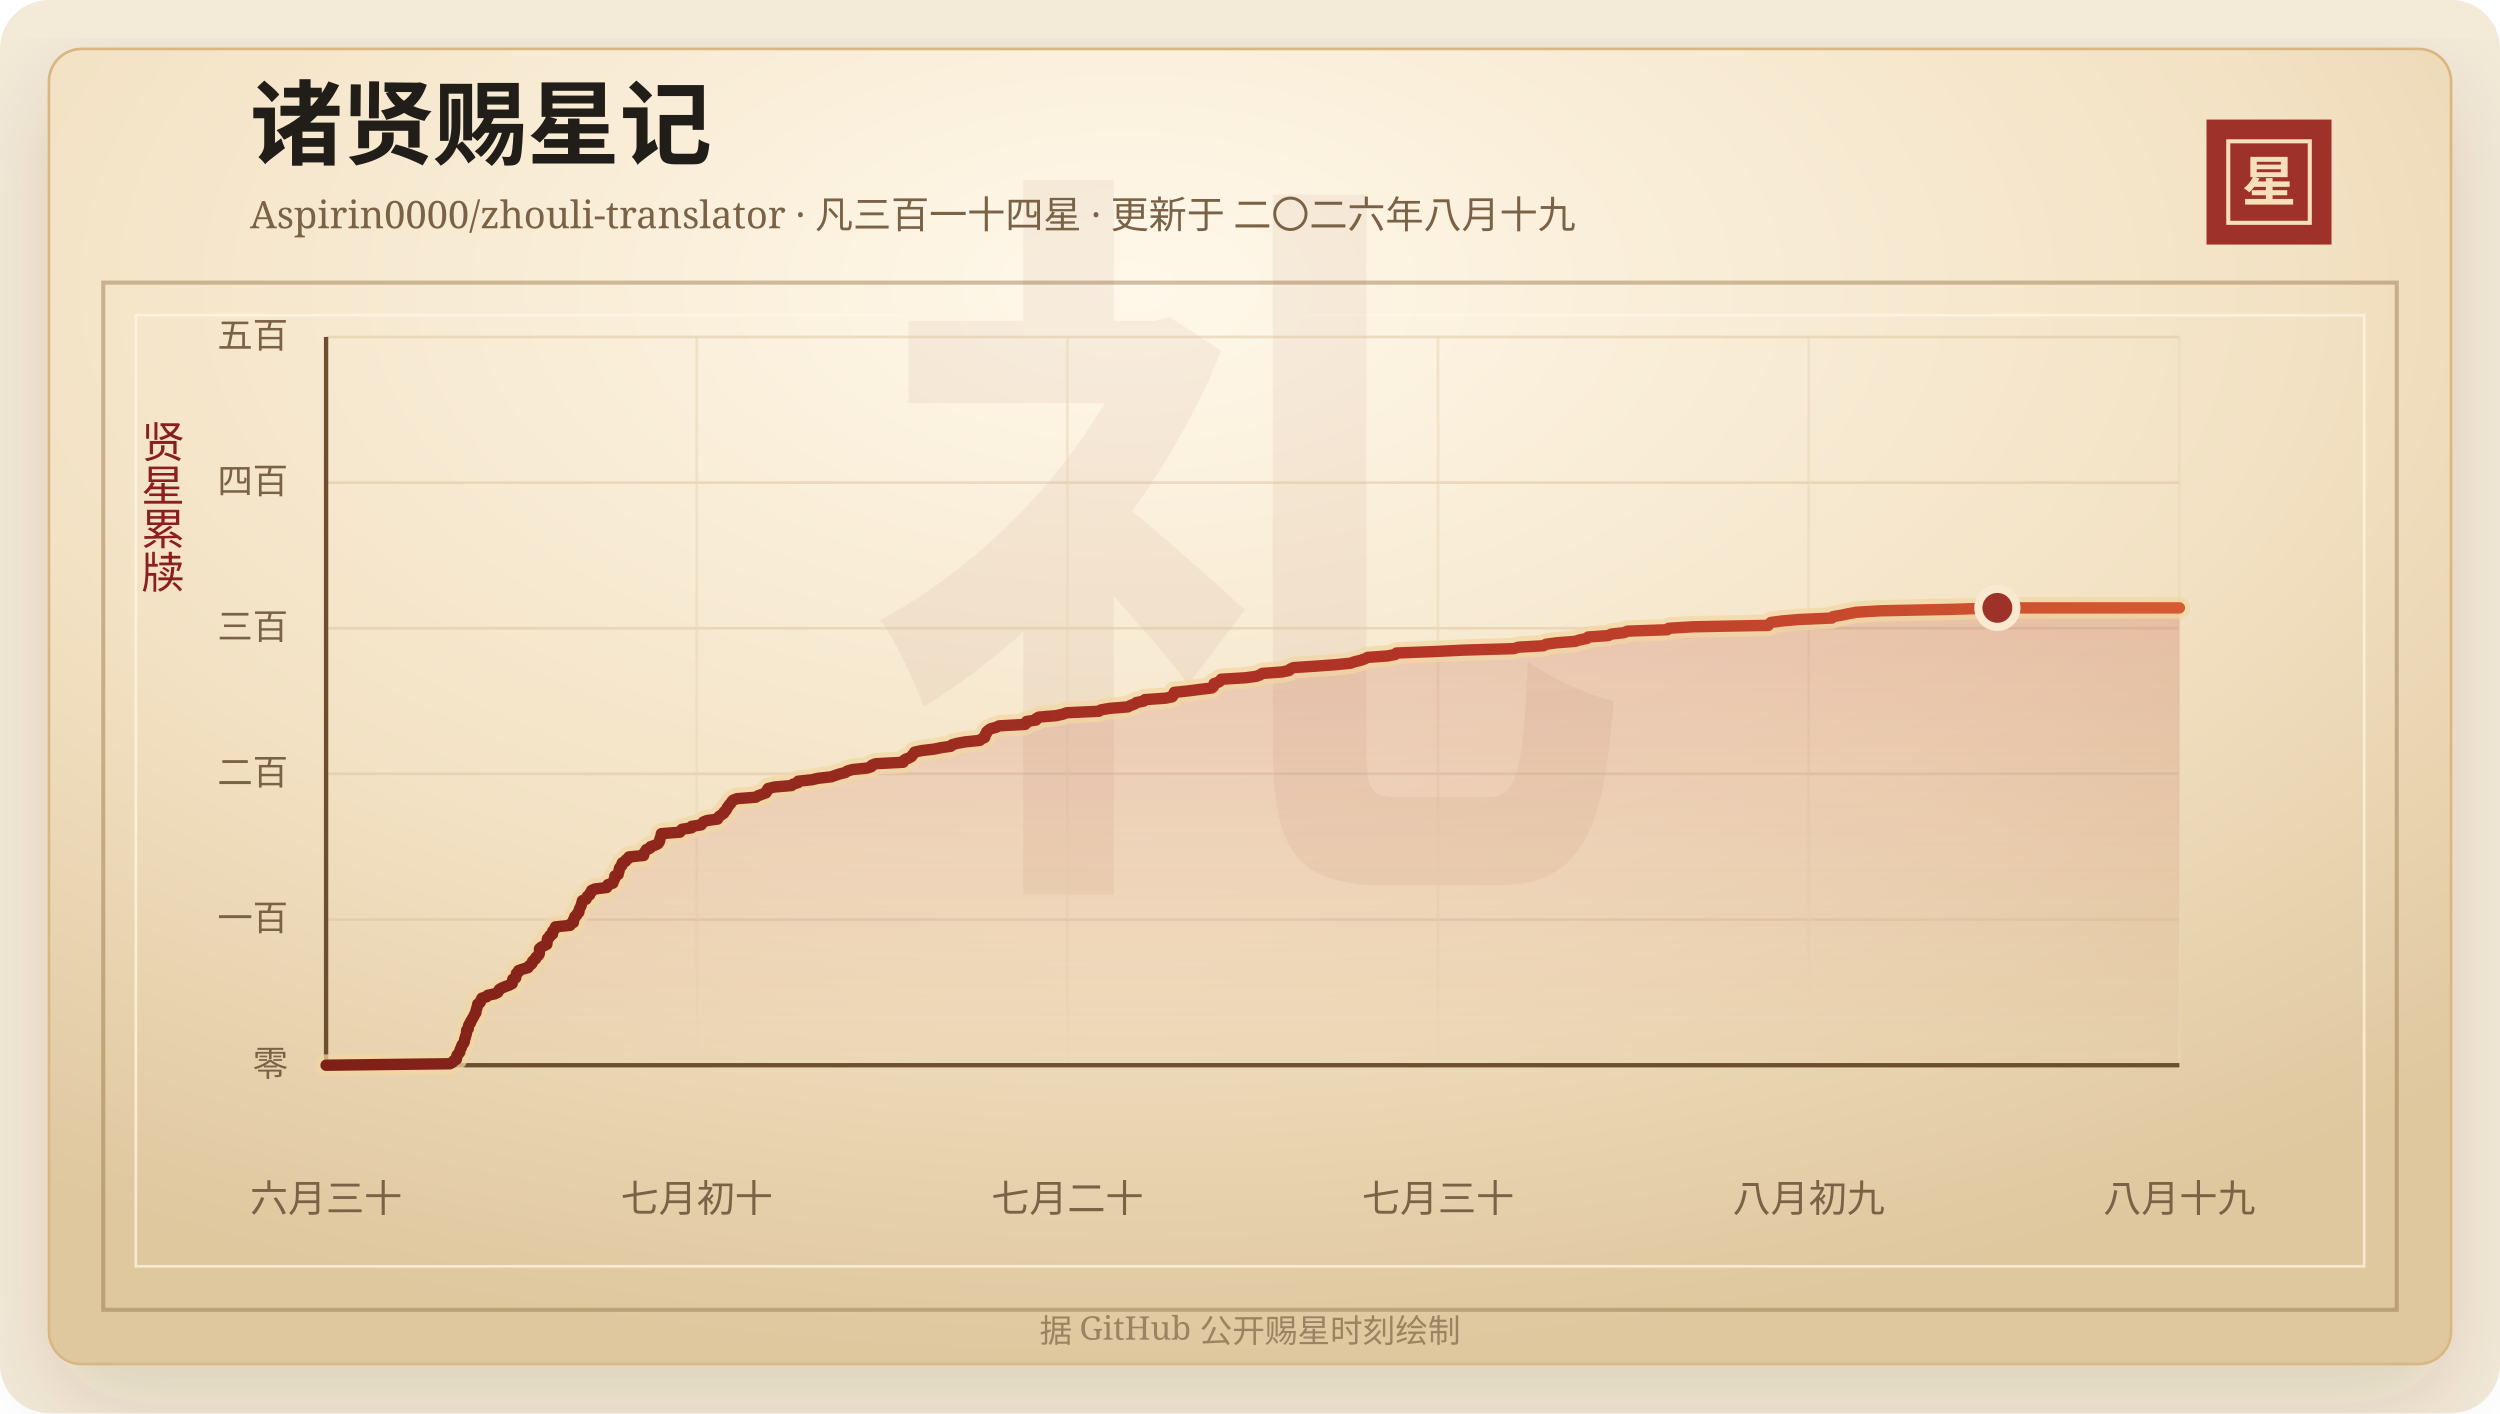
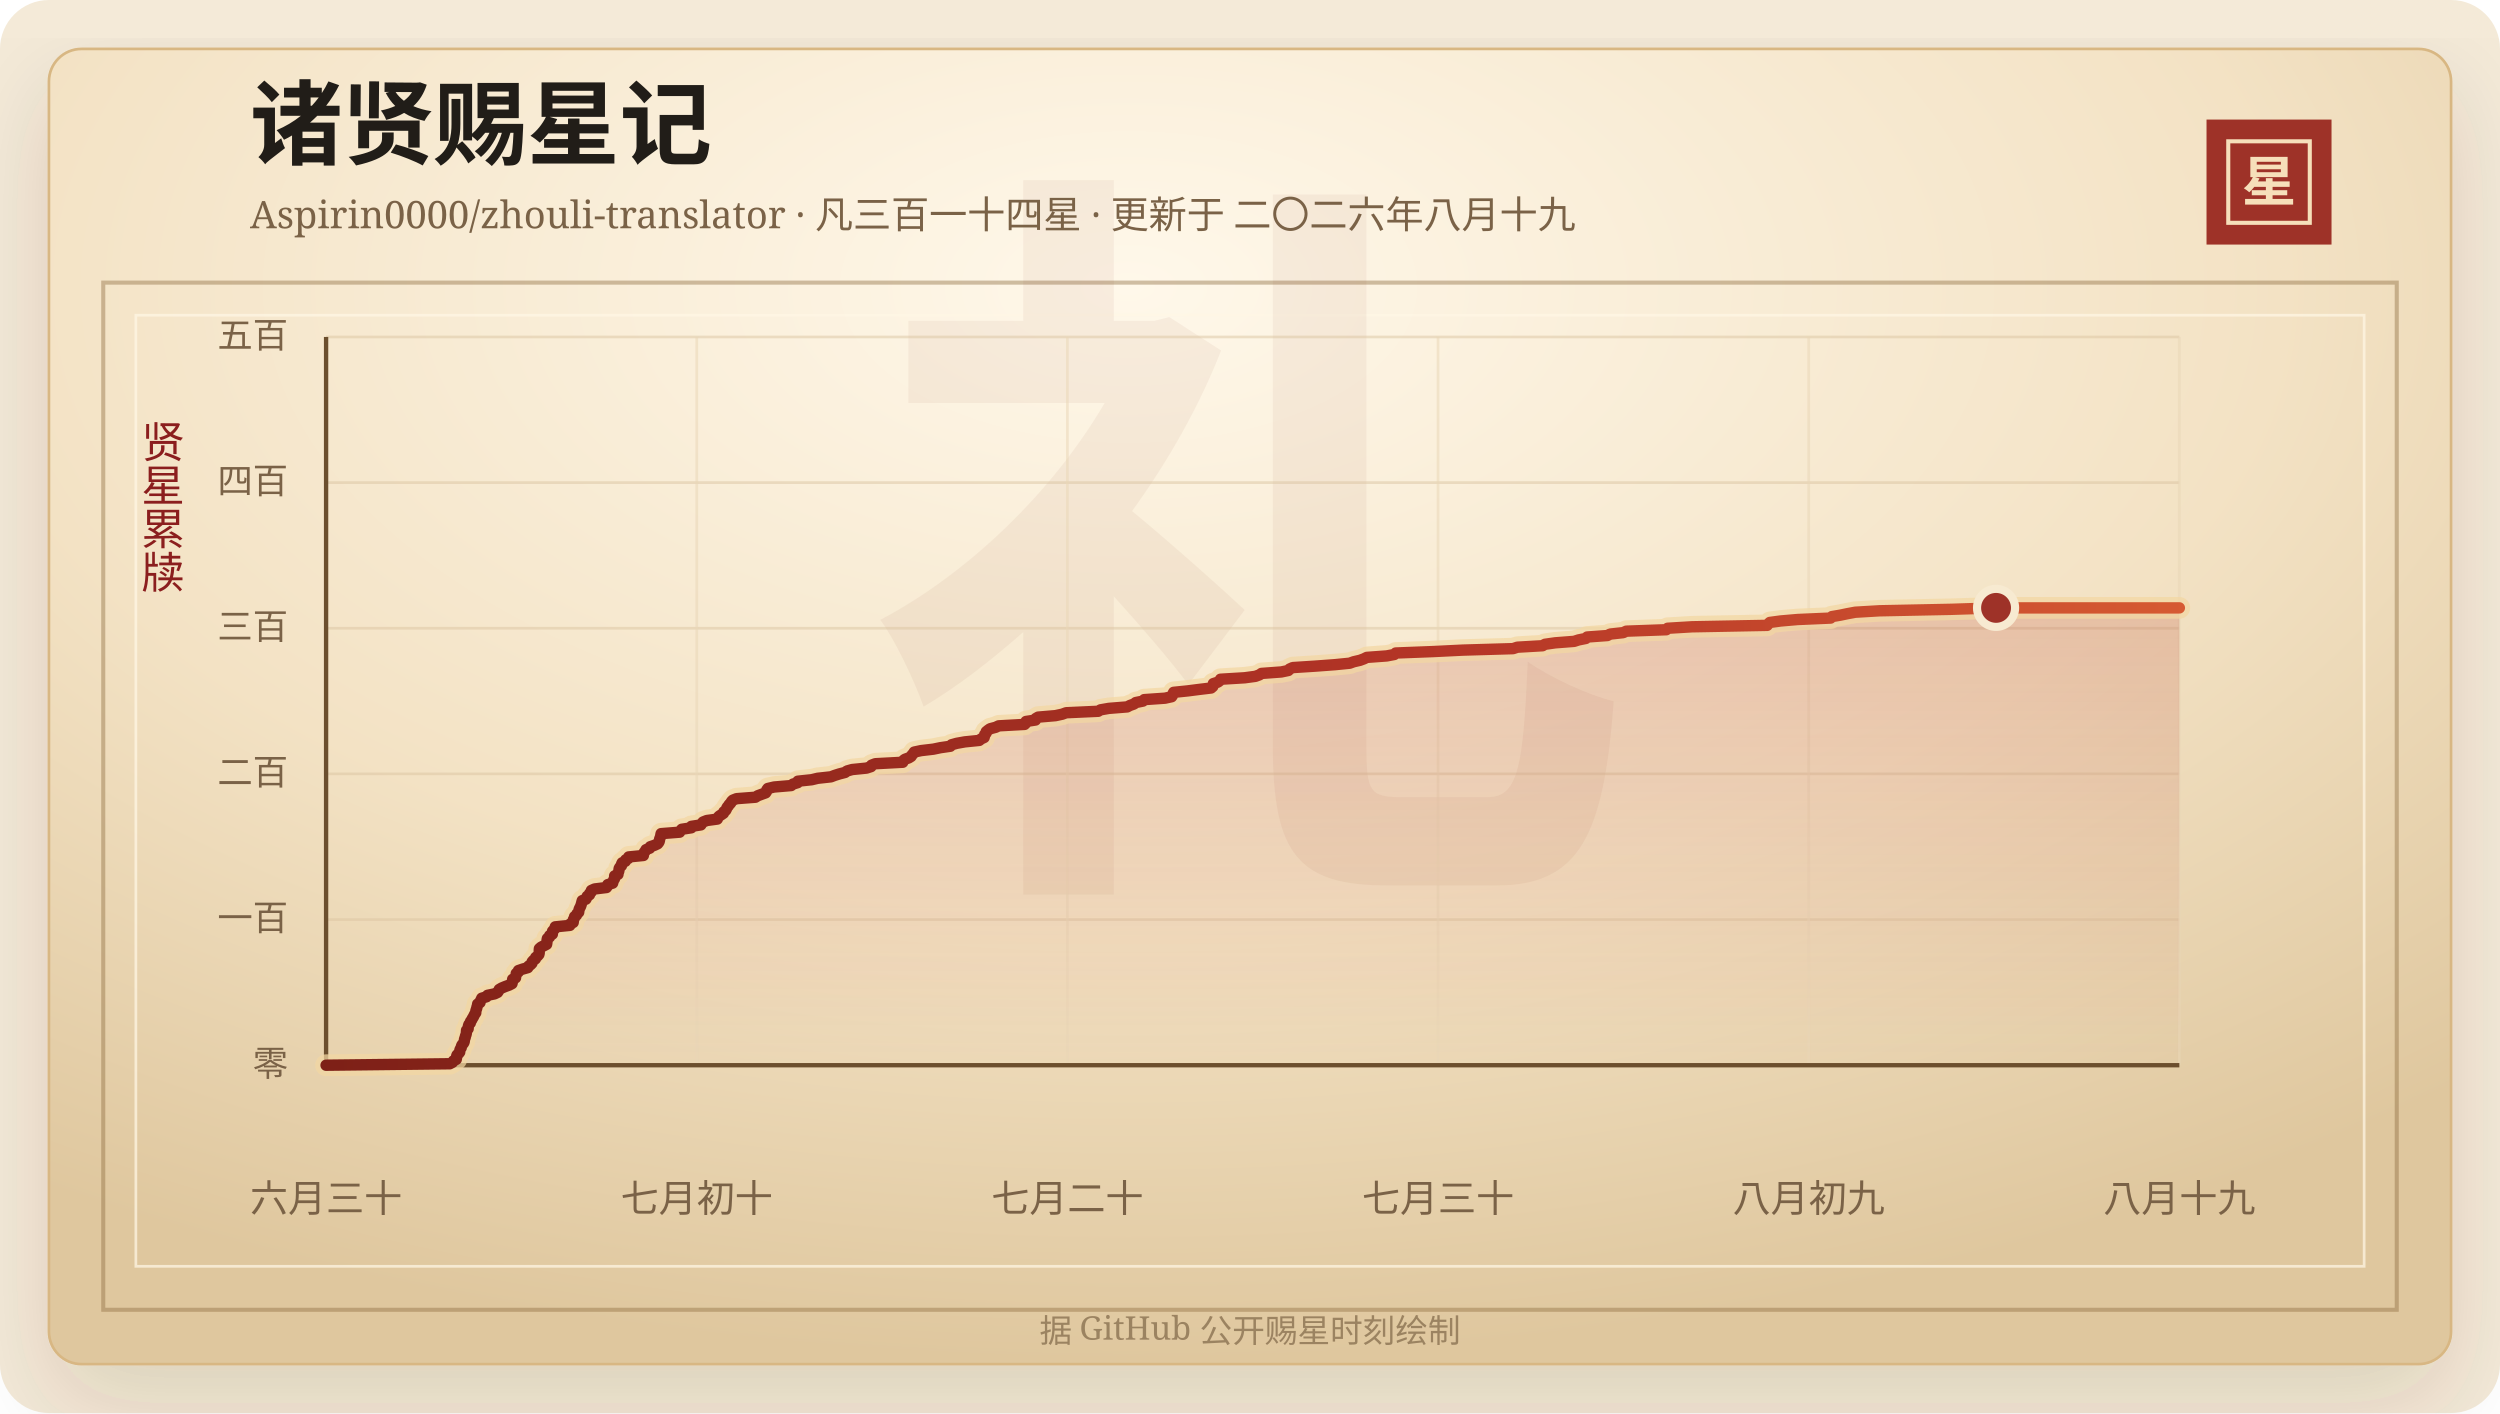
<svg xmlns="http://www.w3.org/2000/svg" width="920" height="520" viewBox="0 0 920 520" role="img" aria-labelledby="title desc">
  <defs>
    <linearGradient id="line" x1="0" x2="1" y1="0" y2="0">
      <stop offset="0%" stop-color="#7d2017" />
      <stop offset="58%" stop-color="#b33426" />
      <stop offset="100%" stop-color="#d65a32" />
    </linearGradient>
    <linearGradient id="area" x1="0" x2="0" y1="0" y2="1">
      <stop offset="0%" stop-color="#b33426" stop-opacity="0.2" />
      <stop offset="100%" stop-color="#b33426" stop-opacity="0" />
    </linearGradient>
    <radialGradient id="paper" cx="45%" cy="18%" r="82%">
      <stop offset="0%" stop-color="#fff8ea" />
      <stop offset="58%" stop-color="#f3e2c4" />
      <stop offset="100%" stop-color="#dfc79e" />
    </radialGradient>
    <filter id="shadow" x="-20%" y="-20%" width="140%" height="140%">
      <feDropShadow dx="0" dy="14" stdDeviation="18" flood-color="#3b2a20" flood-opacity="0.14" />
    </filter>
  </defs>
  <rect width="920" height="520" rx="18" fill="#f4ead8" />
  <rect x="18" y="18" width="884" height="484" rx="12" fill="url(#paper)" stroke="#d8b783" filter="url(#shadow)" />
  <rect x="38" y="104" width="844" height="378" fill="none" stroke="#8c6b3f" stroke-opacity="0.42" stroke-width="1.5" />
  <rect x="50" y="116" width="820" height="350" fill="none" stroke="#fff7e5" stroke-opacity="0.72" />
  <text x="460" y="304" text-anchor="middle" fill="#8c342a" fill-opacity="0.06" font-family="Songti SC, STSong, SimSun, serif" font-size="280" font-weight="700">礼</text>
  <text x="92" y="58" fill="#211d18" font-family="Songti SC, STSong, SimSun, serif" font-size="34" font-weight="700">诸贤赐星记</text>
  <text x="92" y="84" fill="#7a6247" font-family="Songti SC, STSong, SimSun, serif" font-size="14.0">Aspirin0000/zhouli-translator · 凡三百一十四星 · 更新于 二〇二六年八月十九</text>
  <rect x="812" y="44" width="46" height="46" fill="#9e3228" />
  <rect x="820" y="52" width="30" height="30" fill="none" stroke="#f6dfba" stroke-width="1.5" />
  <text x="835" y="74" text-anchor="middle" fill="#f6dfba" font-family="Songti SC, STSong, SimSun, serif" font-size="20" font-weight="700">星</text>
  <text x="60" y="166" text-anchor="middle" fill="#8b1e1e" font-family="Songti SC, STSong, SimSun, serif" font-size="16" writing-mode="vertical-rl">贤星累牍</text>
  <line x1="120" y1="392.00" x2="802" y2="392.00" stroke="#d9c29e" stroke-opacity="0.48" />
  <text x="106" y="396.00" text-anchor="end" fill="#7a6247" font-family="Songti SC, STSong, SimSun, serif" font-size="13">零</text>
  <line x1="120" y1="338.40" x2="802" y2="338.40" stroke="#d9c29e" stroke-opacity="0.48" />
  <text x="106" y="342.40" text-anchor="end" fill="#7a6247" font-family="Songti SC, STSong, SimSun, serif" font-size="13">一百</text>
  <line x1="120" y1="284.80" x2="802" y2="284.80" stroke="#d9c29e" stroke-opacity="0.48" />
  <text x="106" y="288.80" text-anchor="end" fill="#7a6247" font-family="Songti SC, STSong, SimSun, serif" font-size="13">二百</text>
  <line x1="120" y1="231.20" x2="802" y2="231.20" stroke="#d9c29e" stroke-opacity="0.48" />
  <text x="106" y="235.20" text-anchor="end" fill="#7a6247" font-family="Songti SC, STSong, SimSun, serif" font-size="13">三百</text>
  <line x1="120" y1="177.60" x2="802" y2="177.60" stroke="#d9c29e" stroke-opacity="0.48" />
  <text x="106" y="181.60" text-anchor="end" fill="#7a6247" font-family="Songti SC, STSong, SimSun, serif" font-size="13">四百</text>
  <line x1="120" y1="124.00" x2="802" y2="124.00" stroke="#d9c29e" stroke-opacity="0.48" />
  <text x="106" y="128.00" text-anchor="end" fill="#7a6247" font-family="Songti SC, STSong, SimSun, serif" font-size="13">五百</text>
  <line x1="120.00" y1="124" x2="120.00" y2="392" stroke="#ead6b7" stroke-opacity="0.54" />
  <text x="120.00" y="446" text-anchor="middle" fill="#7a6247" font-family="Songti SC, STSong, SimSun, serif" font-size="14">六月三十</text>
  <line x1="256.40" y1="124" x2="256.40" y2="392" stroke="#ead6b7" stroke-opacity="0.54" />
  <text x="256.40" y="446" text-anchor="middle" fill="#7a6247" font-family="Songti SC, STSong, SimSun, serif" font-size="14">七月初十</text>
  <line x1="392.80" y1="124" x2="392.80" y2="392" stroke="#ead6b7" stroke-opacity="0.54" />
  <text x="392.80" y="446" text-anchor="middle" fill="#7a6247" font-family="Songti SC, STSong, SimSun, serif" font-size="14">七月二十</text>
  <line x1="529.20" y1="124" x2="529.20" y2="392" stroke="#ead6b7" stroke-opacity="0.54" />
  <text x="529.20" y="446" text-anchor="middle" fill="#7a6247" font-family="Songti SC, STSong, SimSun, serif" font-size="14">七月三十</text>
  <line x1="665.60" y1="124" x2="665.60" y2="392" stroke="#ead6b7" stroke-opacity="0.54" />
  <text x="665.60" y="446" text-anchor="middle" fill="#7a6247" font-family="Songti SC, STSong, SimSun, serif" font-size="14">八月初九</text>
  <line x1="802.00" y1="124" x2="802.00" y2="392" stroke="#ead6b7" stroke-opacity="0.54" />
  <text x="802.00" y="446" text-anchor="middle" fill="#7a6247" font-family="Songti SC, STSong, SimSun, serif" font-size="14">八月十九</text>
  <line x1="120" y1="392" x2="802" y2="392" stroke="#6c4f2e" stroke-width="1.6" />
  <line x1="120" y1="124" x2="120" y2="392" stroke="#6c4f2e" stroke-width="1.6" />
-   <polygon points="120.00,392.00 120.00,392.00 165.56,391.46 166.57,390.93 166.92,390.39 167.93,389.86 168.04,389.32 168.05,388.78 168.23,388.25 168.80,387.71 169.21,387.18 169.23,386.64 169.39,386.10 169.76,385.57 169.85,385.03 170.07,384.50 170.58,383.96 170.85,383.42 170.93,382.89 171.00,382.35 171.23,381.82 171.33,381.28 171.54,380.74 171.66,380.21 171.69,379.67 171.73,379.14 172.31,378.60 172.34,378.06 172.42,377.53 172.61,376.99 173.12,376.46 173.19,375.92 173.60,375.38 173.86,374.85 174.19,374.31 174.47,373.78 174.73,373.24 175.12,372.70 175.13,372.17 175.27,371.63 175.46,371.10 175.57,370.56 175.77,370.02 175.81,369.49 176.68,368.95 176.81,368.42 177.09,367.88 177.34,367.34 179.09,366.81 179.47,366.27 182.04,365.74 183.16,365.20 183.52,364.66 183.76,364.13 184.67,363.59 185.94,363.06 187.42,362.52 188.47,361.98 188.59,361.45 188.64,360.91 188.70,360.38 189.78,359.84 189.82,359.30 190.00,358.77 190.04,358.23 190.80,357.70 190.84,357.16 192.42,356.62 194.30,356.09 194.55,355.55 195.30,355.02 195.81,354.48 195.90,353.94 196.36,353.41 197.09,352.87 197.20,352.34 197.89,351.80 198.36,351.26 198.49,350.73 198.51,350.19 198.51,349.66 198.55,349.12 199.15,348.58 200.16,348.05 201.22,347.51 201.31,346.98 201.36,346.44 201.39,345.90 201.50,345.37 202.29,344.83 202.33,344.30 203.33,343.76 203.35,343.22 203.39,342.69 203.90,342.15 204.37,341.62 204.40,341.08 209.78,340.54 209.91,340.01 211.00,339.47 211.07,338.94 211.09,338.40 211.43,337.86 211.52,337.33 212.23,336.79 212.40,336.26 213.02,335.72 213.09,335.18 213.19,334.65 213.43,334.11 213.71,333.58 213.90,333.04 214.06,332.50 214.19,331.97 214.34,331.43 215.69,330.90 215.96,330.36 216.17,329.82 217.00,329.29 217.09,328.75 217.66,328.22 217.71,327.68 218.90,327.14 223.26,326.61 223.65,326.07 223.73,325.54 225.53,325.00 225.68,324.46 225.87,323.93 226.22,323.39 226.27,322.86 226.27,322.32 227.50,321.78 227.53,321.25 227.77,320.71 227.86,320.18 227.92,319.64 228.21,319.10 228.79,318.57 228.80,318.03 229.04,317.50 230.21,316.96 230.35,316.42 231.33,315.89 231.45,315.35 236.85,314.82 236.87,314.28 237.11,313.74 237.55,313.21 237.82,312.67 239.19,312.14 239.40,311.60 240.95,311.06 242.09,310.53 242.52,309.99 242.75,309.46 242.79,308.92 242.98,308.38 243.19,307.85 243.28,307.31 243.39,306.78 250.20,306.24 250.53,305.70 250.99,305.17 254.50,304.63 254.53,304.10 258.03,303.56 258.36,303.02 258.85,302.49 260.22,301.95 264.08,301.42 264.29,300.88 264.76,300.34 265.57,299.81 266.36,299.27 266.51,298.74 267.18,298.20 267.47,297.66 267.67,297.13 268.14,296.59 268.47,296.06 269.02,295.52 269.29,294.98 269.81,294.45 271.18,293.91 278.11,293.38 278.96,292.84 280.41,292.30 281.87,291.77 282.22,291.23 282.31,290.70 282.70,290.16 285.00,289.62 291.28,289.09 291.94,288.55 293.69,288.02 293.75,287.48 298.85,286.94 301.04,286.41 305.94,285.87 307.33,285.34 309.04,284.80 311.14,284.26 311.84,283.73 313.74,283.19 319.02,282.66 320.69,282.12 320.89,281.58 322.26,281.05 332.38,280.51 332.49,279.98 333.12,279.44 334.60,278.90 335.45,278.37 335.79,277.83 336.28,277.30 336.61,276.76 339.14,276.22 343.67,275.69 346.25,275.15 349.91,274.62 350.33,274.08 352.26,273.54 355.24,273.01 360.56,272.47 361.19,271.94 362.35,271.40 362.49,270.86 362.55,270.33 363.07,269.79 363.13,269.26 363.79,268.72 364.56,268.18 366.58,267.65 367.73,267.11 377.24,266.58 377.77,266.04 377.78,265.50 381.26,264.97 381.34,264.43 382.24,263.90 388.61,263.36 391.12,262.82 392.55,262.29 404.35,261.75 405.21,261.22 408.31,260.68 415.04,260.14 416.04,259.61 417.54,259.07 418.19,258.54 420.85,258.00 421.31,257.46 428.97,256.93 431.41,256.39 431.77,255.86 431.88,255.32 432.15,254.78 437.30,254.25 441.51,253.71 445.94,253.18 446.56,252.64 446.76,252.10 446.77,251.57 448.42,251.03 449.12,250.50 449.41,249.96 458.32,249.42 462.26,248.89 463.74,248.35 464.49,247.82 471.80,247.28 474.39,246.74 474.82,246.21 476.02,245.67 484.28,245.14 491.55,244.60 496.98,244.06 498.45,243.53 500.76,242.99 502.20,242.46 503.29,241.92 510.62,241.38 513.42,240.85 513.92,240.31 527.66,239.78 538.67,239.24 557.13,238.70 558.74,238.17 568.00,237.63 568.88,237.10 572.67,236.56 579.63,236.02 581.28,235.49 583.96,234.95 584.43,234.42 591.88,233.88 592.93,233.34 597.72,232.81 598.86,232.27 613.58,231.74 614.08,231.20 623.04,230.66 650.72,230.13 651.14,229.59 651.71,229.06 655.71,228.52 661.96,227.98 674.09,227.45 674.57,226.91 677.68,226.38 680.26,225.84 683.18,225.30 692.09,224.77 718.49,224.23 735.03,223.70 802.00,223.70 802.00,392.00" fill="url(#area)" />
-   <polyline points="120.00,392.00 165.56,391.46 166.57,390.93 166.92,390.39 167.93,389.86 168.04,389.32 168.05,388.78 168.23,388.25 168.80,387.71 169.21,387.18 169.23,386.64 169.39,386.10 169.76,385.57 169.85,385.03 170.07,384.50 170.58,383.96 170.85,383.42 170.93,382.89 171.00,382.35 171.23,381.82 171.33,381.28 171.54,380.74 171.66,380.21 171.69,379.67 171.73,379.14 172.31,378.60 172.34,378.06 172.42,377.53 172.61,376.99 173.12,376.46 173.19,375.92 173.60,375.38 173.86,374.85 174.19,374.31 174.47,373.78 174.73,373.24 175.12,372.70 175.13,372.17 175.27,371.63 175.46,371.10 175.57,370.56 175.77,370.02 175.81,369.49 176.68,368.95 176.81,368.42 177.09,367.88 177.34,367.34 179.09,366.81 179.47,366.27 182.04,365.74 183.16,365.20 183.52,364.66 183.76,364.13 184.67,363.59 185.94,363.06 187.42,362.52 188.47,361.98 188.59,361.45 188.64,360.91 188.70,360.38 189.78,359.84 189.82,359.30 190.00,358.77 190.04,358.23 190.80,357.70 190.84,357.16 192.42,356.62 194.30,356.09 194.55,355.55 195.30,355.02 195.81,354.48 195.90,353.94 196.36,353.41 197.09,352.87 197.20,352.34 197.89,351.80 198.36,351.26 198.49,350.73 198.51,350.19 198.51,349.66 198.55,349.12 199.15,348.58 200.16,348.05 201.22,347.51 201.31,346.98 201.36,346.44 201.39,345.90 201.50,345.37 202.29,344.83 202.33,344.30 203.33,343.76 203.35,343.22 203.39,342.69 203.90,342.15 204.37,341.62 204.40,341.08 209.78,340.54 209.91,340.01 211.00,339.47 211.07,338.94 211.09,338.40 211.43,337.86 211.52,337.33 212.23,336.79 212.40,336.26 213.02,335.72 213.09,335.18 213.19,334.65 213.43,334.11 213.71,333.58 213.90,333.04 214.06,332.50 214.19,331.97 214.34,331.43 215.69,330.90 215.96,330.36 216.17,329.82 217.00,329.29 217.09,328.75 217.66,328.22 217.71,327.68 218.90,327.14 223.26,326.61 223.65,326.07 223.73,325.54 225.53,325.00 225.68,324.46 225.87,323.93 226.22,323.39 226.27,322.86 226.27,322.32 227.50,321.78 227.53,321.25 227.77,320.71 227.86,320.18 227.92,319.64 228.21,319.10 228.79,318.57 228.80,318.03 229.04,317.50 230.21,316.96 230.35,316.42 231.33,315.89 231.45,315.35 236.85,314.82 236.87,314.28 237.11,313.74 237.55,313.21 237.82,312.67 239.19,312.14 239.40,311.60 240.95,311.06 242.09,310.53 242.52,309.99 242.75,309.46 242.79,308.92 242.98,308.38 243.19,307.85 243.28,307.31 243.39,306.78 250.20,306.24 250.53,305.70 250.99,305.17 254.50,304.63 254.53,304.10 258.03,303.56 258.36,303.02 258.85,302.49 260.22,301.95 264.08,301.42 264.29,300.88 264.76,300.34 265.57,299.81 266.36,299.27 266.51,298.74 267.18,298.20 267.47,297.66 267.67,297.13 268.14,296.59 268.47,296.06 269.02,295.52 269.29,294.98 269.81,294.45 271.18,293.91 278.11,293.38 278.96,292.84 280.41,292.30 281.87,291.77 282.22,291.23 282.31,290.70 282.70,290.16 285.00,289.62 291.28,289.09 291.94,288.55 293.69,288.02 293.75,287.48 298.85,286.94 301.04,286.41 305.94,285.87 307.33,285.34 309.04,284.80 311.14,284.26 311.84,283.73 313.74,283.19 319.02,282.66 320.69,282.12 320.89,281.58 322.26,281.05 332.38,280.51 332.49,279.98 333.12,279.44 334.60,278.90 335.45,278.37 335.79,277.83 336.28,277.30 336.61,276.76 339.14,276.22 343.67,275.69 346.25,275.15 349.91,274.62 350.33,274.08 352.26,273.54 355.24,273.01 360.56,272.47 361.19,271.94 362.35,271.40 362.49,270.86 362.55,270.33 363.07,269.79 363.13,269.26 363.79,268.72 364.56,268.18 366.58,267.65 367.73,267.11 377.24,266.58 377.77,266.04 377.78,265.50 381.26,264.97 381.34,264.43 382.24,263.90 388.61,263.36 391.12,262.82 392.55,262.29 404.35,261.75 405.21,261.22 408.31,260.68 415.04,260.14 416.04,259.61 417.54,259.07 418.19,258.54 420.85,258.00 421.31,257.46 428.97,256.93 431.41,256.39 431.77,255.86 431.88,255.32 432.15,254.78 437.30,254.25 441.51,253.71 445.94,253.18 446.56,252.64 446.76,252.10 446.77,251.57 448.42,251.03 449.12,250.50 449.41,249.96 458.32,249.42 462.26,248.89 463.74,248.35 464.49,247.82 471.80,247.28 474.39,246.74 474.82,246.21 476.02,245.67 484.28,245.14 491.55,244.60 496.98,244.06 498.45,243.53 500.76,242.99 502.20,242.46 503.29,241.92 510.62,241.38 513.42,240.85 513.92,240.31 527.66,239.78 538.67,239.24 557.13,238.70 558.74,238.17 568.00,237.63 568.88,237.10 572.67,236.56 579.63,236.02 581.28,235.49 583.96,234.95 584.43,234.42 591.88,233.88 592.93,233.34 597.72,232.81 598.86,232.27 613.58,231.74 614.08,231.20 623.04,230.66 650.72,230.13 651.14,229.59 651.71,229.06 655.71,228.52 661.96,227.98 674.09,227.45 674.57,226.91 677.68,226.38 680.26,225.84 683.18,225.30 692.09,224.77 718.49,224.23 735.03,223.70 802.00,223.70" fill="none" stroke="#f3d7a2" stroke-width="8" stroke-linecap="round" stroke-linejoin="round" opacity="0.72" />
-   <polyline points="120.00,392.00 165.56,391.46 166.57,390.93 166.92,390.39 167.93,389.86 168.04,389.32 168.05,388.78 168.23,388.25 168.80,387.71 169.21,387.18 169.23,386.64 169.39,386.10 169.76,385.57 169.85,385.03 170.07,384.50 170.58,383.96 170.85,383.42 170.93,382.89 171.00,382.35 171.23,381.82 171.33,381.28 171.54,380.74 171.66,380.21 171.69,379.67 171.73,379.14 172.31,378.60 172.34,378.06 172.42,377.53 172.61,376.99 173.12,376.46 173.19,375.92 173.60,375.38 173.86,374.85 174.19,374.31 174.47,373.78 174.73,373.24 175.12,372.70 175.13,372.17 175.27,371.63 175.46,371.10 175.57,370.56 175.77,370.02 175.81,369.49 176.68,368.95 176.81,368.42 177.09,367.88 177.34,367.34 179.09,366.81 179.47,366.27 182.04,365.74 183.16,365.20 183.52,364.66 183.76,364.13 184.67,363.59 185.94,363.06 187.42,362.52 188.47,361.98 188.59,361.45 188.64,360.91 188.70,360.38 189.78,359.84 189.82,359.30 190.00,358.77 190.04,358.23 190.80,357.70 190.84,357.16 192.42,356.62 194.30,356.09 194.55,355.55 195.30,355.02 195.81,354.48 195.90,353.94 196.36,353.41 197.09,352.87 197.20,352.34 197.89,351.80 198.36,351.26 198.49,350.73 198.51,350.19 198.51,349.66 198.55,349.12 199.15,348.58 200.16,348.05 201.22,347.51 201.31,346.98 201.36,346.44 201.39,345.90 201.50,345.37 202.29,344.83 202.33,344.30 203.33,343.76 203.35,343.22 203.39,342.69 203.90,342.15 204.37,341.62 204.40,341.08 209.78,340.54 209.91,340.01 211.00,339.47 211.07,338.94 211.09,338.40 211.43,337.86 211.52,337.33 212.23,336.79 212.40,336.26 213.02,335.72 213.09,335.18 213.19,334.65 213.43,334.11 213.71,333.58 213.90,333.04 214.06,332.50 214.19,331.97 214.34,331.43 215.69,330.90 215.96,330.36 216.17,329.82 217.00,329.29 217.09,328.75 217.66,328.22 217.71,327.68 218.90,327.14 223.26,326.61 223.65,326.07 223.73,325.54 225.53,325.00 225.68,324.46 225.87,323.93 226.22,323.39 226.27,322.86 226.27,322.32 227.50,321.78 227.53,321.25 227.77,320.71 227.86,320.18 227.92,319.64 228.21,319.10 228.79,318.57 228.80,318.03 229.04,317.50 230.21,316.96 230.35,316.42 231.33,315.89 231.45,315.35 236.85,314.82 236.87,314.28 237.11,313.74 237.55,313.21 237.82,312.67 239.19,312.14 239.40,311.60 240.95,311.06 242.09,310.53 242.52,309.99 242.75,309.46 242.79,308.92 242.98,308.38 243.19,307.85 243.28,307.31 243.39,306.78 250.20,306.24 250.53,305.70 250.99,305.17 254.50,304.63 254.53,304.10 258.03,303.56 258.36,303.02 258.85,302.49 260.22,301.95 264.08,301.42 264.29,300.88 264.76,300.34 265.57,299.81 266.36,299.27 266.51,298.74 267.18,298.20 267.47,297.66 267.67,297.13 268.14,296.59 268.47,296.06 269.02,295.52 269.29,294.98 269.81,294.45 271.18,293.91 278.11,293.38 278.96,292.84 280.41,292.30 281.87,291.77 282.22,291.23 282.31,290.70 282.70,290.16 285.00,289.62 291.28,289.09 291.94,288.55 293.69,288.02 293.75,287.48 298.85,286.94 301.04,286.41 305.94,285.87 307.33,285.34 309.04,284.80 311.14,284.26 311.84,283.73 313.74,283.19 319.02,282.66 320.69,282.12 320.89,281.58 322.26,281.05 332.38,280.51 332.49,279.98 333.12,279.44 334.60,278.90 335.45,278.37 335.79,277.83 336.28,277.30 336.61,276.76 339.14,276.22 343.67,275.69 346.25,275.15 349.91,274.62 350.33,274.08 352.26,273.54 355.24,273.01 360.56,272.47 361.19,271.94 362.35,271.40 362.49,270.86 362.55,270.33 363.07,269.79 363.13,269.26 363.79,268.72 364.56,268.18 366.58,267.65 367.73,267.11 377.24,266.58 377.77,266.04 377.78,265.50 381.26,264.97 381.34,264.43 382.24,263.90 388.61,263.36 391.12,262.82 392.55,262.29 404.35,261.75 405.21,261.22 408.31,260.68 415.04,260.14 416.04,259.61 417.54,259.07 418.19,258.54 420.85,258.00 421.31,257.46 428.97,256.93 431.41,256.39 431.77,255.86 431.88,255.32 432.15,254.78 437.30,254.25 441.51,253.71 445.94,253.18 446.56,252.64 446.76,252.10 446.77,251.57 448.42,251.03 449.12,250.50 449.41,249.96 458.32,249.42 462.26,248.89 463.74,248.35 464.49,247.82 471.80,247.28 474.39,246.74 474.82,246.21 476.02,245.67 484.28,245.14 491.55,244.60 496.98,244.06 498.45,243.53 500.76,242.99 502.20,242.46 503.29,241.92 510.62,241.38 513.42,240.85 513.92,240.31 527.66,239.78 538.67,239.24 557.13,238.70 558.74,238.17 568.00,237.63 568.88,237.10 572.67,236.56 579.63,236.02 581.28,235.49 583.96,234.95 584.43,234.42 591.88,233.88 592.93,233.34 597.72,232.81 598.86,232.27 613.58,231.74 614.08,231.20 623.04,230.66 650.72,230.13 651.14,229.59 651.71,229.06 655.71,228.52 661.96,227.98 674.09,227.45 674.57,226.91 677.68,226.38 680.26,225.84 683.18,225.30 692.09,224.77 718.49,224.23 735.03,223.70 802.00,223.70" fill="none" stroke="url(#line)" stroke-width="4.2" stroke-linecap="round" stroke-linejoin="round" />
-   <circle cx="735.03" cy="223.70" r="7" fill="#9e3228" stroke="#f7ead1" stroke-width="3" />
+   <polygon points="120.00,392.00 120.00,392.00 165.52,391.46 166.53,390.93 166.89,390.39 167.90,389.86 168.00,389.32 168.01,388.78 168.19,388.25 168.76,387.71 169.17,387.18 169.19,386.64 169.35,386.10 169.72,385.57 169.81,385.03 170.03,384.50 170.54,383.96 170.81,383.42 170.89,382.89 170.96,382.35 171.19,381.82 171.29,381.28 171.50,380.74 171.62,380.21 171.65,379.67 171.69,379.14 172.27,378.60 172.30,378.06 172.38,377.53 172.57,376.99 173.08,376.46 173.15,375.92 173.56,375.38 173.81,374.85 174.15,374.31 174.42,373.78 174.68,373.24 175.08,372.70 175.08,372.17 175.23,371.63 175.42,371.10 175.53,370.56 175.72,370.02 175.77,369.49 176.64,368.95 176.77,368.42 177.05,367.88 177.29,367.34 179.04,366.81 179.42,366.27 181.99,365.74 183.11,365.20 183.47,364.66 183.71,364.13 184.62,363.59 185.89,363.06 187.37,362.52 188.41,361.98 188.54,361.45 188.59,360.91 188.65,360.38 189.72,359.84 189.76,359.30 189.94,358.77 189.98,358.23 190.74,357.70 190.79,357.16 192.36,356.62 194.24,356.09 194.50,355.55 195.24,355.02 195.75,354.48 195.84,353.94 196.30,353.41 197.03,352.87 197.14,352.34 197.83,351.80 198.30,351.26 198.43,350.73 198.44,350.19 198.45,349.66 198.49,349.12 199.09,348.58 200.10,348.05 201.15,347.51 201.24,346.98 201.30,346.44 201.33,345.90 201.44,345.37 202.23,344.83 202.27,344.30 203.27,343.76 203.28,343.22 203.33,342.69 203.83,342.15 204.30,341.62 204.33,341.08 209.71,340.54 209.84,340.01 210.93,339.47 211.00,338.94 211.02,338.40 211.36,337.86 211.44,337.33 212.15,336.79 212.33,336.26 212.95,335.72 213.02,335.18 213.11,334.65 213.36,334.11 213.64,333.58 213.83,333.04 213.99,332.50 214.12,331.97 214.27,331.43 215.61,330.90 215.89,330.36 216.10,329.82 216.93,329.29 217.01,328.75 217.59,328.22 217.63,327.68 218.82,327.14 223.18,326.61 223.57,326.07 223.65,325.54 225.45,325.00 225.59,324.46 225.78,323.93 226.13,323.39 226.18,322.86 226.19,322.32 227.41,321.78 227.45,321.25 227.69,320.71 227.78,320.18 227.84,319.64 228.13,319.10 228.70,318.57 228.71,318.03 228.96,317.50 230.12,316.96 230.26,316.42 231.24,315.89 231.36,315.35 236.76,314.82 236.78,314.28 237.02,313.74 237.46,313.21 237.73,312.67 239.10,312.14 239.30,311.60 240.86,311.06 241.99,310.53 242.43,309.99 242.66,309.46 242.70,308.92 242.89,308.38 243.10,307.85 243.18,307.31 243.29,306.78 250.10,306.24 250.43,305.70 250.89,305.17 254.40,304.63 254.42,304.10 257.92,303.56 258.26,303.02 258.74,302.49 260.11,301.95 263.97,301.42 264.18,300.88 264.65,300.34 265.46,299.81 266.24,299.27 266.39,298.74 267.07,298.20 267.35,297.66 267.56,297.13 268.03,296.59 268.35,296.06 268.91,295.52 269.17,294.98 269.69,294.45 271.07,293.91 277.99,293.38 278.83,292.84 280.28,292.30 281.75,291.77 282.10,291.23 282.18,290.70 282.57,290.16 284.87,289.62 291.15,289.09 291.81,288.55 293.55,288.02 293.62,287.48 298.71,286.94 300.90,286.41 305.80,285.87 307.19,285.34 308.89,284.80 310.99,284.26 311.69,283.73 313.59,283.19 318.86,282.66 320.54,282.12 320.73,281.58 322.10,281.05 332.22,280.51 332.32,279.98 332.95,279.44 334.43,278.90 335.28,278.37 335.62,277.83 336.11,277.30 336.44,276.76 338.97,276.22 343.49,275.69 346.07,275.15 349.73,274.62 350.15,274.08 352.08,273.54 355.05,273.01 360.37,272.47 361.00,271.94 362.16,271.40 362.30,270.86 362.36,270.33 362.88,269.79 362.94,269.26 363.60,268.72 364.37,268.18 366.39,267.65 367.53,267.11 377.04,266.58 377.57,266.04 377.58,265.50 381.06,264.97 381.14,264.43 382.04,263.90 388.40,263.36 390.91,262.82 392.34,262.29 404.13,261.75 404.99,261.22 408.08,260.68 414.81,260.14 415.81,259.61 417.31,259.07 417.95,258.54 420.61,258.00 421.08,257.46 428.73,256.93 431.17,256.39 431.52,255.86 431.64,255.32 431.91,254.78 437.05,254.25 441.26,253.71 445.68,253.18 446.31,252.64 446.51,252.10 446.51,251.57 448.16,251.03 448.86,250.50 449.15,249.96 458.05,249.42 461.99,248.89 463.47,248.35 464.22,247.82 471.52,247.28 474.11,246.74 474.55,246.21 475.74,245.67 483.99,245.14 491.26,244.60 496.69,244.06 498.15,243.53 500.47,242.99 501.90,242.46 502.99,241.92 510.31,241.38 513.12,240.85 513.62,240.31 527.35,239.78 538.34,239.24 556.79,238.70 558.40,238.17 567.65,237.63 568.53,237.10 572.32,236.56 579.27,236.02 580.92,235.49 583.59,234.95 584.07,234.42 591.51,233.88 592.56,233.34 597.34,232.81 598.49,232.27 613.20,231.74 613.69,231.20 622.65,230.66 650.31,230.13 650.73,229.59 651.30,229.06 655.30,228.52 661.54,227.98 673.66,227.45 674.13,226.91 677.24,226.38 679.82,225.84 682.74,225.30 691.64,224.77 718.02,224.23 734.55,223.70 802.00,223.70 802.00,392.00" fill="url(#area)" />
+   <polyline points="120.00,392.00 165.52,391.46 166.53,390.93 166.89,390.39 167.90,389.86 168.00,389.32 168.01,388.78 168.19,388.25 168.76,387.71 169.17,387.18 169.19,386.64 169.35,386.10 169.72,385.57 169.81,385.03 170.03,384.50 170.54,383.96 170.81,383.42 170.89,382.89 170.96,382.35 171.19,381.82 171.29,381.28 171.50,380.74 171.62,380.21 171.65,379.67 171.69,379.14 172.27,378.60 172.30,378.06 172.38,377.53 172.57,376.99 173.08,376.46 173.15,375.92 173.56,375.38 173.81,374.85 174.15,374.31 174.42,373.78 174.68,373.24 175.08,372.70 175.08,372.17 175.23,371.63 175.42,371.10 175.53,370.56 175.72,370.02 175.77,369.49 176.64,368.95 176.77,368.42 177.05,367.88 177.29,367.34 179.04,366.81 179.42,366.27 181.99,365.74 183.11,365.20 183.47,364.66 183.71,364.13 184.62,363.59 185.89,363.06 187.37,362.52 188.41,361.98 188.54,361.45 188.59,360.91 188.65,360.38 189.72,359.84 189.76,359.30 189.94,358.77 189.98,358.23 190.74,357.70 190.79,357.16 192.36,356.62 194.24,356.09 194.50,355.55 195.24,355.02 195.75,354.48 195.84,353.94 196.30,353.41 197.03,352.87 197.14,352.34 197.83,351.80 198.30,351.26 198.43,350.73 198.44,350.19 198.45,349.66 198.49,349.12 199.09,348.58 200.10,348.05 201.15,347.51 201.24,346.98 201.30,346.44 201.33,345.90 201.44,345.37 202.23,344.83 202.27,344.30 203.27,343.76 203.28,343.22 203.33,342.69 203.83,342.15 204.30,341.62 204.33,341.08 209.71,340.54 209.84,340.01 210.93,339.47 211.00,338.94 211.02,338.40 211.36,337.86 211.44,337.33 212.15,336.79 212.33,336.26 212.95,335.72 213.02,335.18 213.11,334.65 213.36,334.11 213.64,333.58 213.83,333.04 213.99,332.50 214.12,331.97 214.27,331.43 215.61,330.90 215.89,330.36 216.10,329.82 216.93,329.29 217.01,328.75 217.59,328.22 217.63,327.68 218.82,327.14 223.18,326.61 223.57,326.07 223.65,325.54 225.45,325.00 225.59,324.46 225.78,323.93 226.13,323.39 226.18,322.86 226.19,322.32 227.41,321.78 227.45,321.25 227.69,320.71 227.78,320.18 227.84,319.64 228.13,319.10 228.70,318.57 228.71,318.03 228.96,317.50 230.12,316.96 230.26,316.42 231.24,315.89 231.36,315.35 236.76,314.82 236.78,314.28 237.02,313.74 237.46,313.21 237.73,312.67 239.10,312.14 239.30,311.60 240.86,311.06 241.99,310.53 242.43,309.99 242.66,309.46 242.70,308.92 242.89,308.38 243.10,307.85 243.18,307.31 243.29,306.78 250.10,306.24 250.43,305.70 250.89,305.17 254.40,304.63 254.42,304.10 257.92,303.56 258.26,303.02 258.74,302.49 260.11,301.95 263.97,301.42 264.18,300.88 264.65,300.34 265.46,299.81 266.24,299.27 266.39,298.74 267.07,298.20 267.35,297.66 267.56,297.13 268.03,296.59 268.35,296.06 268.91,295.52 269.17,294.98 269.69,294.45 271.07,293.91 277.99,293.38 278.83,292.84 280.28,292.30 281.75,291.77 282.10,291.23 282.18,290.70 282.57,290.16 284.87,289.62 291.15,289.09 291.81,288.55 293.55,288.02 293.62,287.48 298.71,286.94 300.90,286.41 305.80,285.87 307.19,285.34 308.89,284.80 310.99,284.26 311.69,283.73 313.59,283.19 318.86,282.66 320.54,282.12 320.73,281.58 322.10,281.05 332.22,280.51 332.32,279.98 332.95,279.44 334.43,278.90 335.28,278.37 335.62,277.83 336.11,277.30 336.44,276.76 338.97,276.22 343.49,275.69 346.07,275.15 349.73,274.62 350.15,274.08 352.08,273.54 355.05,273.01 360.37,272.47 361.00,271.94 362.16,271.40 362.30,270.86 362.36,270.33 362.88,269.79 362.94,269.26 363.60,268.72 364.37,268.18 366.39,267.65 367.53,267.11 377.04,266.58 377.57,266.04 377.58,265.50 381.06,264.97 381.14,264.43 382.04,263.90 388.40,263.36 390.91,262.82 392.34,262.29 404.13,261.75 404.99,261.22 408.08,260.68 414.81,260.14 415.81,259.61 417.31,259.07 417.95,258.54 420.61,258.00 421.08,257.46 428.73,256.93 431.17,256.39 431.52,255.86 431.64,255.32 431.91,254.78 437.05,254.25 441.26,253.71 445.68,253.18 446.31,252.64 446.51,252.10 446.51,251.57 448.16,251.03 448.86,250.50 449.15,249.96 458.05,249.42 461.99,248.89 463.47,248.35 464.22,247.82 471.52,247.28 474.11,246.74 474.55,246.21 475.74,245.67 483.99,245.14 491.26,244.60 496.69,244.06 498.15,243.53 500.47,242.99 501.90,242.46 502.99,241.92 510.31,241.38 513.12,240.85 513.62,240.31 527.35,239.78 538.34,239.24 556.79,238.70 558.40,238.17 567.65,237.63 568.53,237.10 572.32,236.56 579.27,236.02 580.92,235.49 583.59,234.95 584.07,234.42 591.51,233.88 592.56,233.34 597.34,232.81 598.49,232.27 613.20,231.74 613.69,231.20 622.65,230.66 650.31,230.13 650.73,229.59 651.30,229.06 655.30,228.52 661.54,227.98 673.66,227.45 674.13,226.91 677.24,226.38 679.82,225.84 682.74,225.30 691.64,224.77 718.02,224.23 734.55,223.70 802.00,223.70" fill="none" stroke="#f3d7a2" stroke-width="8" stroke-linecap="round" stroke-linejoin="round" opacity="0.72" />
+   <polyline points="120.00,392.00 165.52,391.46 166.53,390.93 166.89,390.39 167.90,389.86 168.00,389.32 168.01,388.78 168.19,388.25 168.76,387.71 169.17,387.18 169.19,386.64 169.35,386.10 169.72,385.57 169.81,385.03 170.03,384.50 170.54,383.96 170.81,383.42 170.89,382.89 170.96,382.35 171.19,381.82 171.29,381.28 171.50,380.74 171.62,380.21 171.65,379.67 171.69,379.14 172.27,378.60 172.30,378.06 172.38,377.53 172.57,376.99 173.08,376.46 173.15,375.92 173.56,375.38 173.81,374.85 174.15,374.31 174.42,373.78 174.68,373.24 175.08,372.70 175.08,372.17 175.23,371.63 175.42,371.10 175.53,370.56 175.72,370.02 175.77,369.49 176.64,368.95 176.77,368.42 177.05,367.88 177.29,367.34 179.04,366.81 179.42,366.27 181.99,365.74 183.11,365.20 183.47,364.66 183.71,364.13 184.62,363.59 185.89,363.06 187.37,362.52 188.41,361.98 188.54,361.45 188.59,360.91 188.65,360.38 189.72,359.84 189.76,359.30 189.94,358.77 189.98,358.23 190.74,357.70 190.79,357.16 192.36,356.62 194.24,356.09 194.50,355.55 195.24,355.02 195.75,354.48 195.84,353.94 196.30,353.41 197.03,352.87 197.14,352.34 197.83,351.80 198.30,351.26 198.43,350.73 198.44,350.19 198.45,349.66 198.49,349.12 199.09,348.58 200.10,348.05 201.15,347.51 201.24,346.98 201.30,346.44 201.33,345.90 201.44,345.37 202.23,344.83 202.27,344.30 203.27,343.76 203.28,343.22 203.33,342.69 203.83,342.15 204.30,341.62 204.33,341.08 209.71,340.54 209.84,340.01 210.93,339.47 211.00,338.94 211.02,338.40 211.36,337.86 211.44,337.33 212.15,336.79 212.33,336.26 212.95,335.72 213.02,335.18 213.11,334.65 213.36,334.11 213.64,333.58 213.83,333.04 213.99,332.50 214.12,331.97 214.27,331.43 215.61,330.90 215.89,330.36 216.10,329.82 216.93,329.29 217.01,328.75 217.59,328.22 217.63,327.68 218.82,327.14 223.18,326.61 223.57,326.07 223.65,325.54 225.45,325.00 225.59,324.46 225.78,323.93 226.13,323.39 226.18,322.86 226.19,322.32 227.41,321.78 227.45,321.25 227.69,320.71 227.78,320.18 227.84,319.64 228.13,319.10 228.70,318.57 228.71,318.03 228.96,317.50 230.12,316.96 230.26,316.42 231.24,315.89 231.36,315.35 236.76,314.82 236.78,314.28 237.02,313.74 237.46,313.21 237.73,312.67 239.10,312.14 239.30,311.60 240.86,311.06 241.99,310.53 242.43,309.99 242.66,309.46 242.70,308.92 242.89,308.38 243.10,307.85 243.18,307.31 243.29,306.78 250.10,306.24 250.43,305.70 250.89,305.17 254.40,304.63 254.42,304.10 257.92,303.56 258.26,303.02 258.74,302.49 260.11,301.95 263.97,301.42 264.18,300.88 264.65,300.34 265.46,299.81 266.24,299.27 266.39,298.74 267.07,298.20 267.35,297.66 267.56,297.13 268.03,296.59 268.35,296.06 268.91,295.52 269.17,294.98 269.69,294.45 271.07,293.91 277.99,293.38 278.83,292.84 280.28,292.30 281.75,291.77 282.10,291.23 282.18,290.70 282.57,290.16 284.87,289.62 291.15,289.09 291.81,288.55 293.55,288.02 293.62,287.48 298.71,286.94 300.90,286.41 305.80,285.87 307.19,285.34 308.89,284.80 310.99,284.26 311.69,283.73 313.59,283.19 318.86,282.66 320.54,282.12 320.73,281.58 322.10,281.05 332.22,280.51 332.32,279.98 332.95,279.44 334.43,278.90 335.28,278.37 335.62,277.83 336.11,277.30 336.44,276.76 338.97,276.22 343.49,275.69 346.07,275.15 349.73,274.62 350.15,274.08 352.08,273.54 355.05,273.01 360.37,272.47 361.00,271.94 362.16,271.40 362.30,270.86 362.36,270.33 362.88,269.79 362.94,269.26 363.60,268.72 364.37,268.18 366.39,267.65 367.53,267.11 377.04,266.58 377.57,266.04 377.58,265.50 381.06,264.97 381.14,264.43 382.04,263.90 388.40,263.36 390.91,262.82 392.34,262.29 404.13,261.75 404.99,261.22 408.08,260.68 414.81,260.14 415.81,259.61 417.31,259.07 417.95,258.54 420.61,258.00 421.08,257.46 428.73,256.93 431.17,256.39 431.52,255.86 431.64,255.32 431.91,254.78 437.05,254.25 441.26,253.71 445.68,253.18 446.31,252.64 446.51,252.10 446.51,251.57 448.16,251.03 448.86,250.50 449.15,249.96 458.05,249.42 461.99,248.89 463.47,248.35 464.22,247.82 471.52,247.28 474.11,246.74 474.55,246.21 475.74,245.67 483.99,245.14 491.26,244.60 496.69,244.06 498.15,243.53 500.47,242.99 501.90,242.46 502.99,241.92 510.31,241.38 513.12,240.85 513.62,240.31 527.35,239.78 538.34,239.24 556.79,238.70 558.40,238.17 567.65,237.63 568.53,237.10 572.32,236.56 579.27,236.02 580.92,235.49 583.59,234.95 584.07,234.42 591.51,233.88 592.56,233.34 597.34,232.81 598.49,232.27 613.20,231.74 613.69,231.20 622.65,230.66 650.31,230.13 650.73,229.59 651.30,229.06 655.30,228.52 661.54,227.98 673.66,227.45 674.13,226.91 677.24,226.38 679.82,225.84 682.74,225.30 691.64,224.77 718.02,224.23 734.55,223.70 802.00,223.70" fill="none" stroke="url(#line)" stroke-width="4.2" stroke-linecap="round" stroke-linejoin="round" />
+   <circle cx="734.55" cy="223.70" r="7" fill="#9e3228" stroke="#f7ead1" stroke-width="3" />
  <text x="460" y="494" text-anchor="middle" fill="#9b8361" font-family="Songti SC, STSong, SimSun, serif" font-size="12">据 GitHub 公开赐星时刻绘制</text>
</svg>
